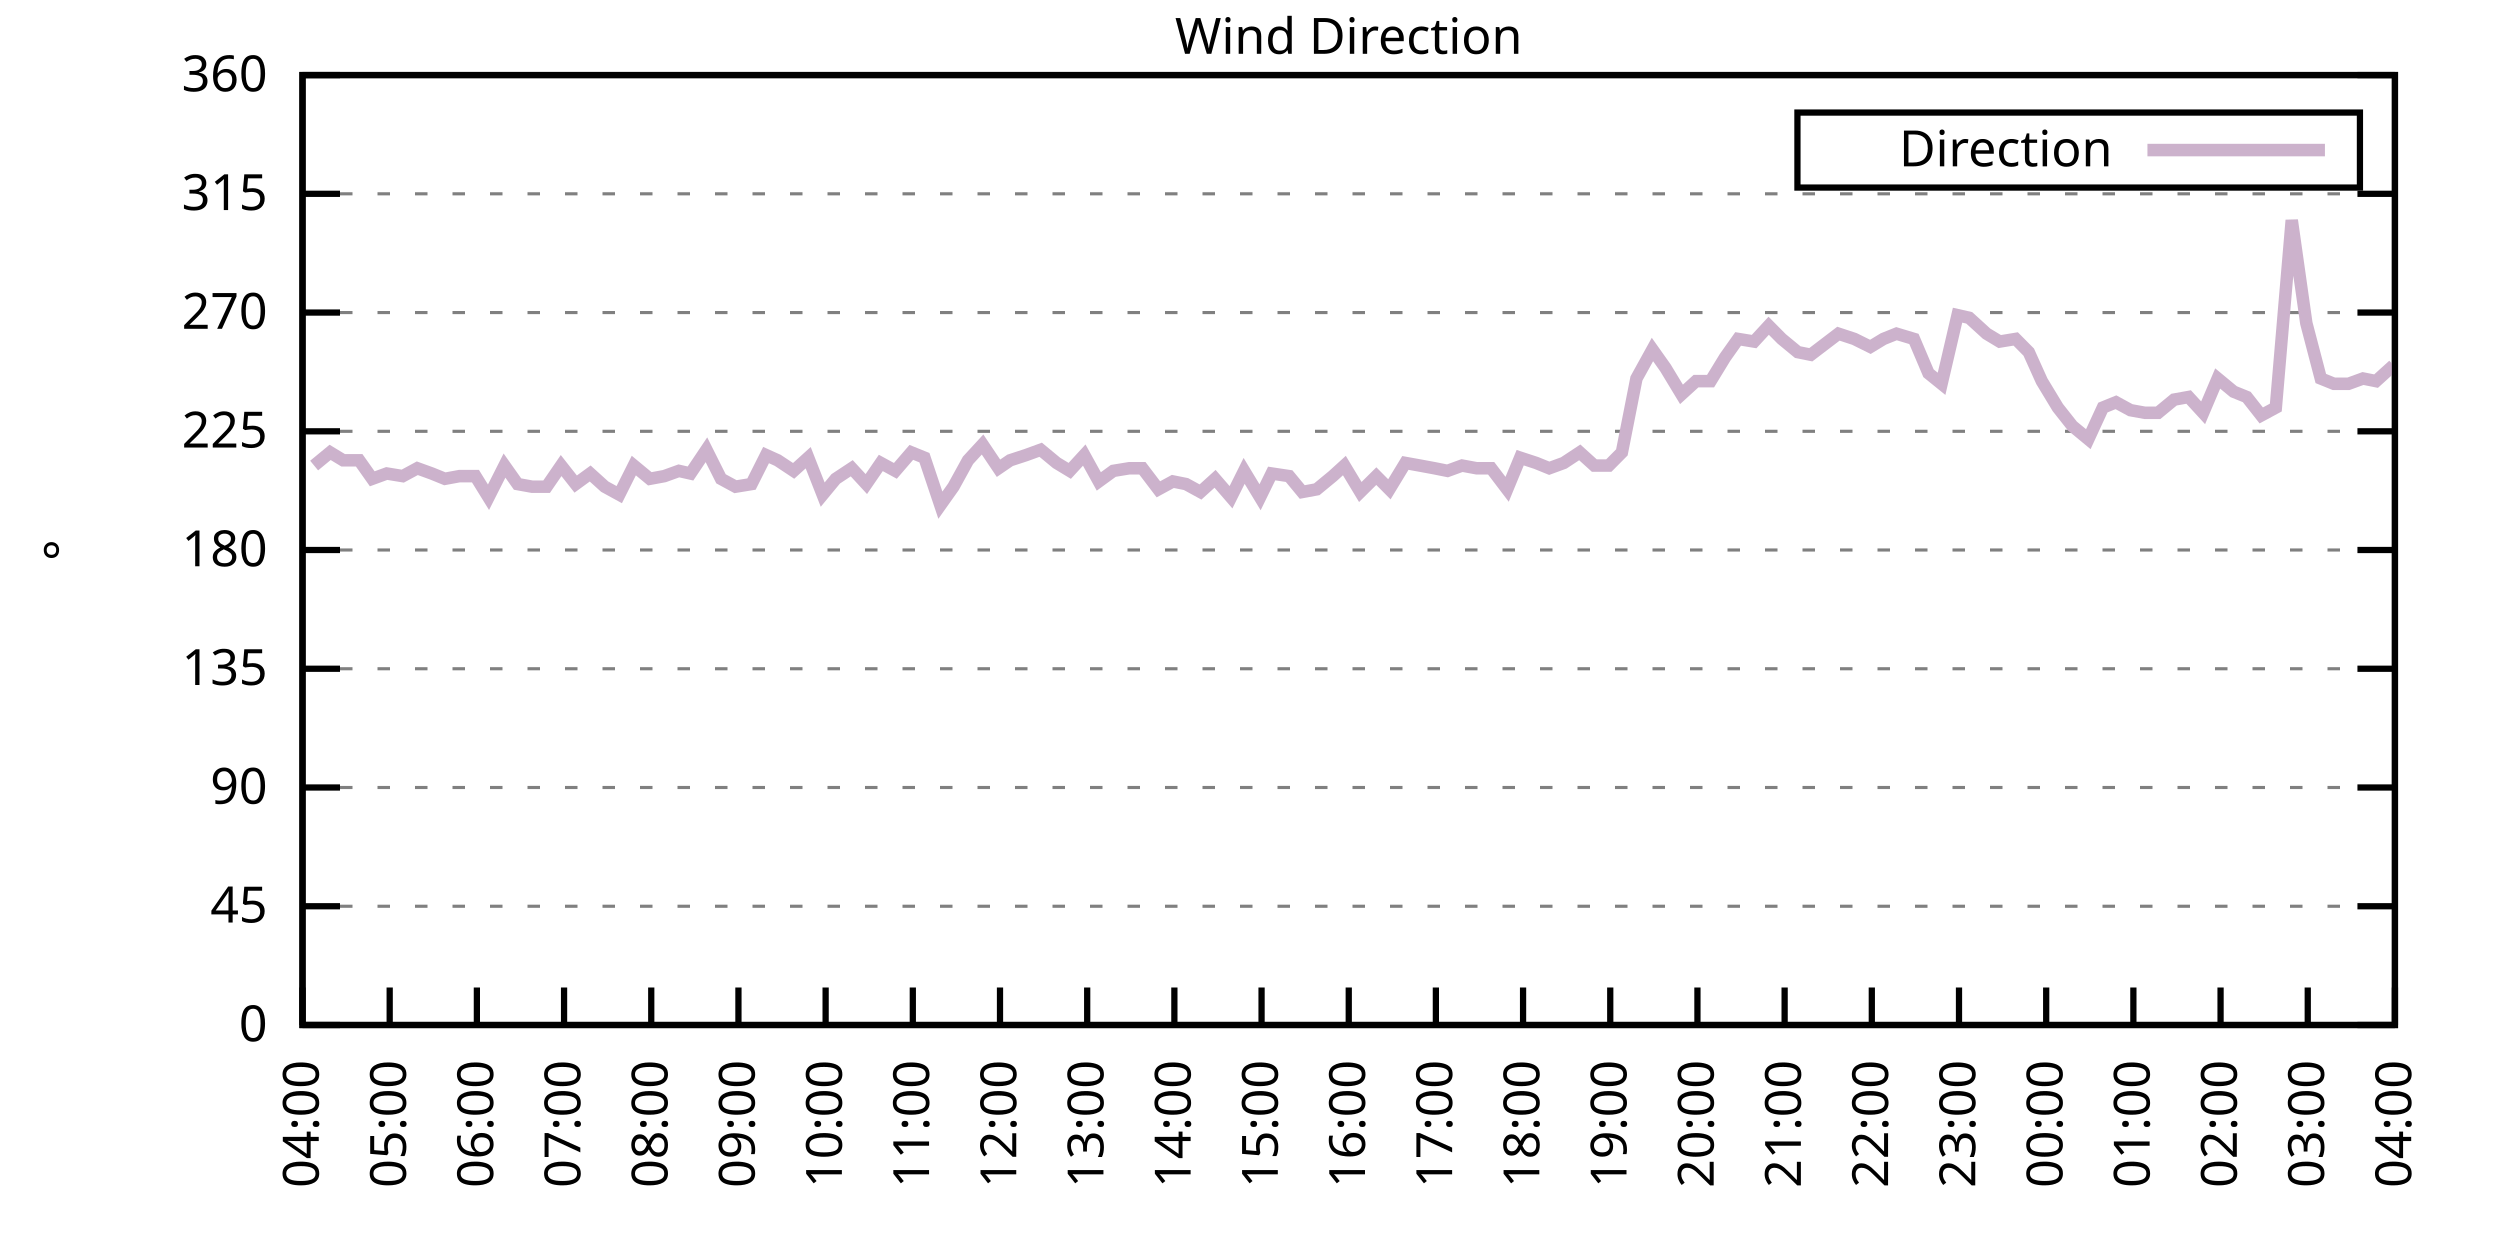
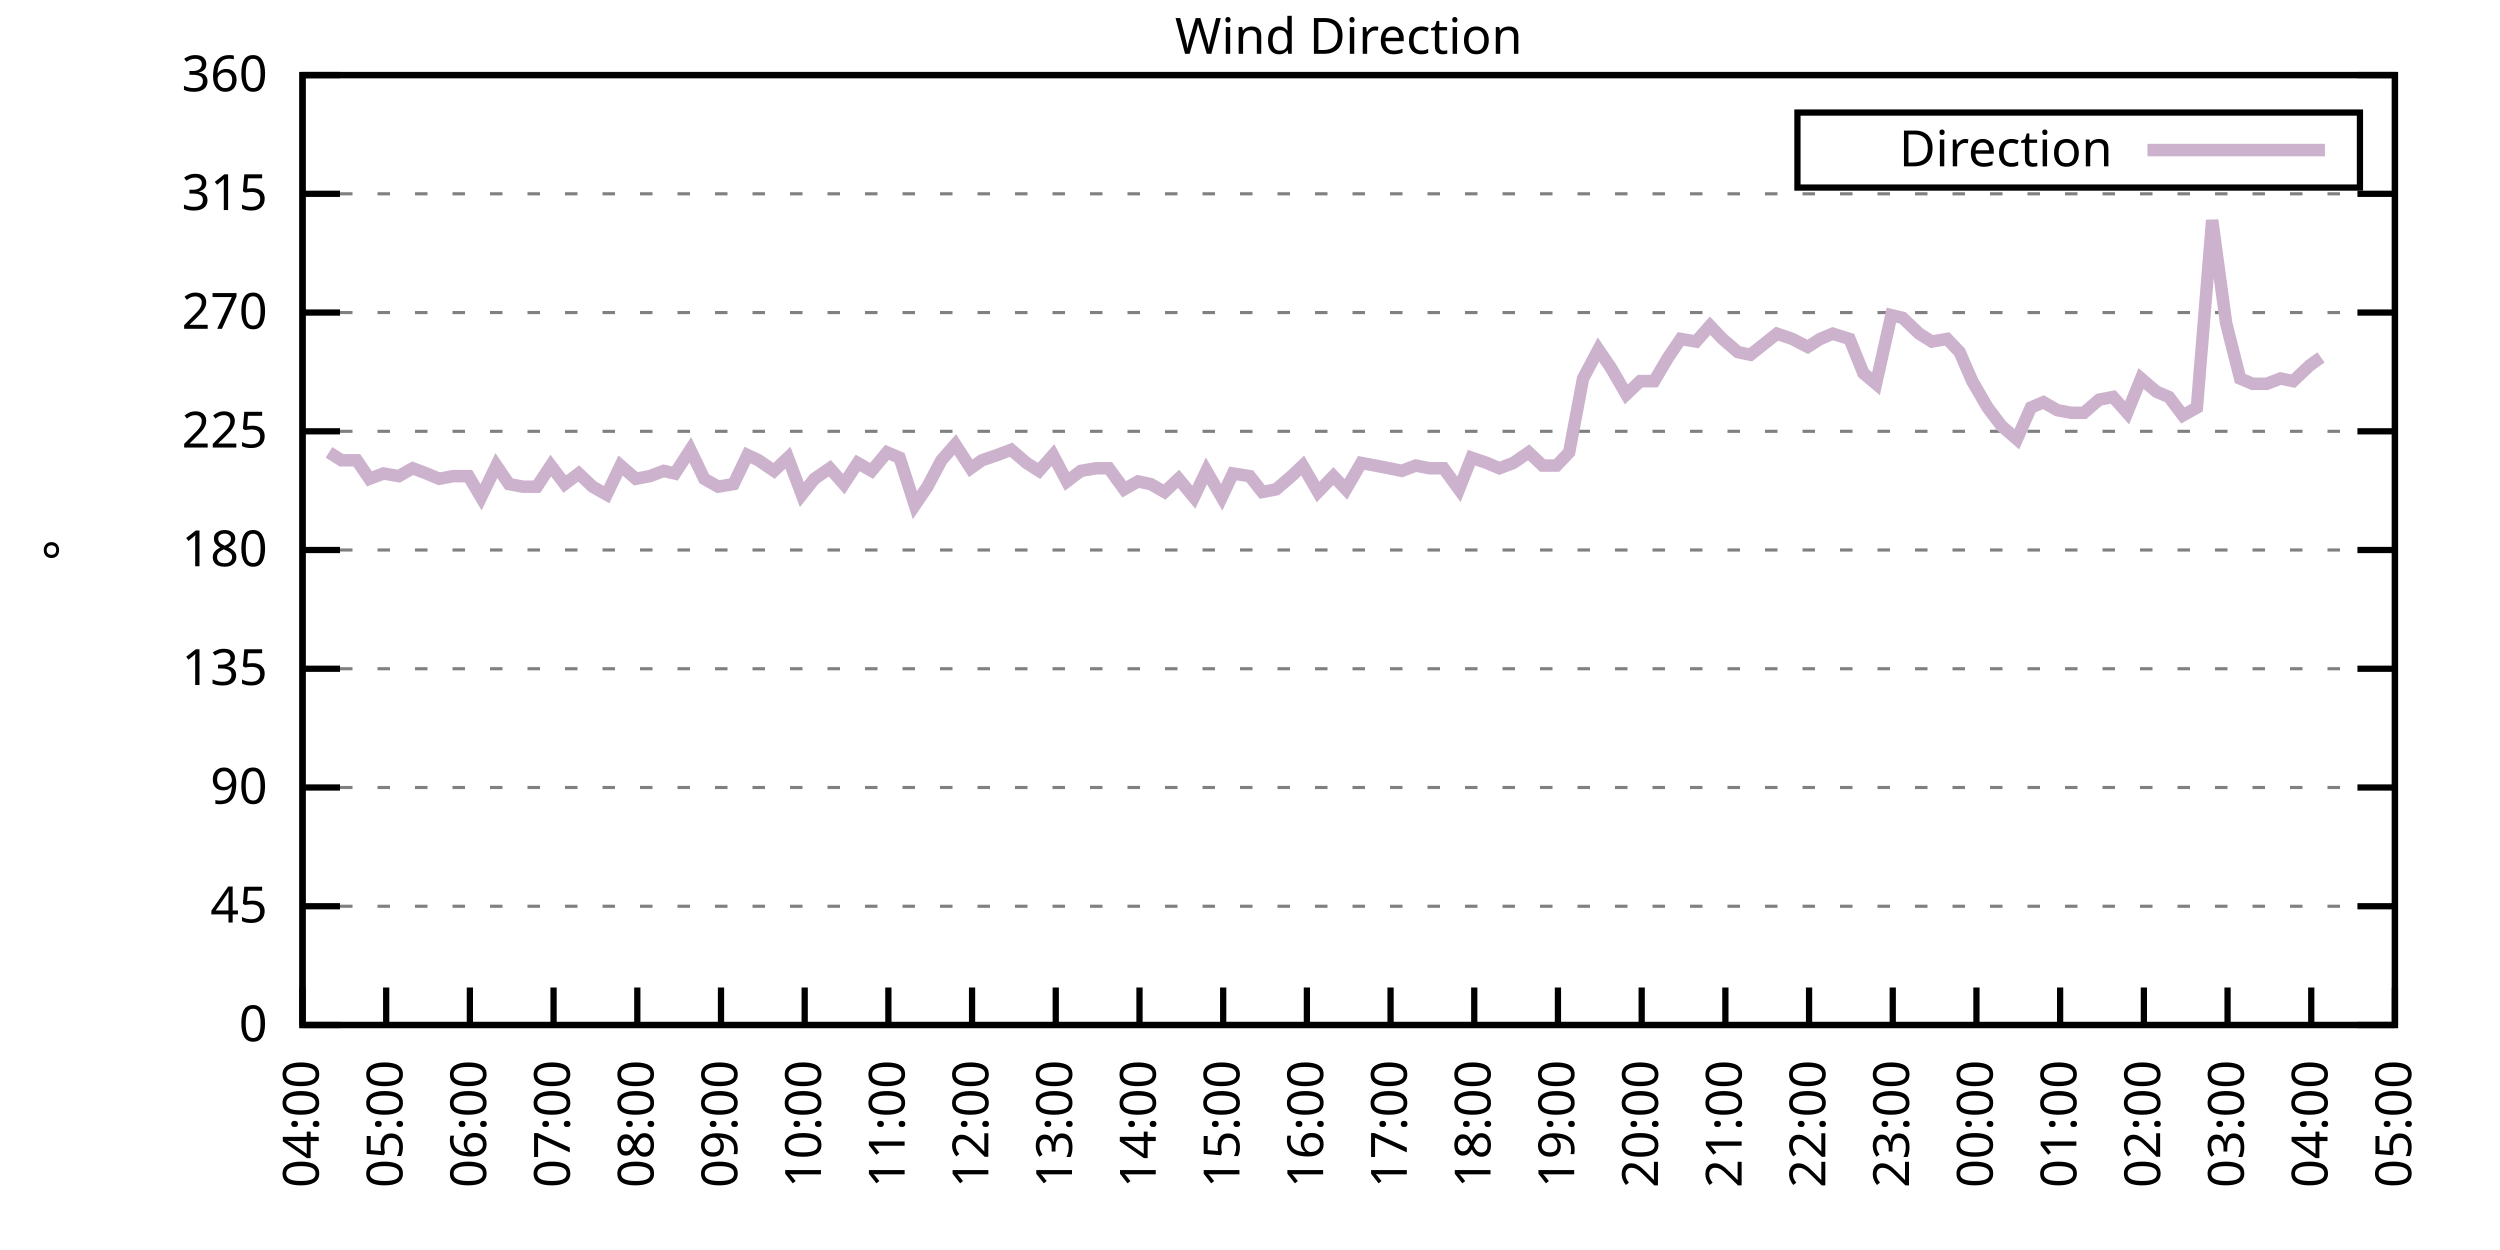
<svg xmlns="http://www.w3.org/2000/svg" xmlns:xlink="http://www.w3.org/1999/xlink" width="400" height="200" viewBox="0 0 400 200">
  <g id="gnuplot_canvas">
    <rect x="0" y="0" width="400" height="200" fill="none" />
    <defs>
      <circle id="gpDot" r="0.5" stroke-width="0.5" stroke="currentColor" />
      <path id="gpPt0" stroke-width="0.333" stroke="currentColor" d="M-1,0 h2 M0,-1 v2" />
      <path id="gpPt1" stroke-width="0.333" stroke="currentColor" d="M-1,-1 L1,1 M1,-1 L-1,1" />
      <path id="gpPt2" stroke-width="0.333" stroke="currentColor" d="M-1,0 L1,0 M0,-1 L0,1 M-1,-1 L1,1 M-1,1 L1,-1" />
      <rect id="gpPt3" stroke-width="0.333" stroke="currentColor" x="-1" y="-1" width="2" height="2" />
      <rect id="gpPt4" stroke-width="0.333" stroke="currentColor" fill="currentColor" x="-1" y="-1" width="2" height="2" />
      <circle id="gpPt5" stroke-width="0.333" stroke="currentColor" cx="0" cy="0" r="1" />
      <use xlink:href="#gpPt5" id="gpPt6" fill="currentColor" stroke="none" />
      <path id="gpPt7" stroke-width="0.333" stroke="currentColor" d="M0,-1.33 L-1.33,0.67 L1.33,0.67 z" />
      <use xlink:href="#gpPt7" id="gpPt8" fill="currentColor" stroke="none" />
      <use xlink:href="#gpPt7" id="gpPt9" stroke="currentColor" transform="rotate(180)" />
      <use xlink:href="#gpPt9" id="gpPt10" fill="currentColor" stroke="none" />
      <use xlink:href="#gpPt3" id="gpPt11" stroke="currentColor" transform="rotate(45)" />
      <use xlink:href="#gpPt11" id="gpPt12" fill="currentColor" stroke="none" />
      <path id="gpPt13" stroke-width="0.333" stroke="currentColor" d="M0,1.330 L1.265,0.411 L0.782,-1.067 L-0.782,-1.076 L-1.265,0.411 z" />
      <use xlink:href="#gpPt13" id="gpPt14" fill="currentColor" stroke="none" />
      <filter id="textbox" filterUnits="objectBoundingBox" x="0" y="0" height="1" width="1">
        <feFlood flood-color="white" flood-opacity="1" result="bgnd" />
        <feComposite in="SourceGraphic" in2="bgnd" operator="atop" />
      </filter>
      <filter id="greybox" filterUnits="objectBoundingBox" x="0" y="0" height="1" width="1">
        <feFlood flood-color="lightgrey" flood-opacity="1" result="grey" />
        <feComposite in="SourceGraphic" in2="grey" operator="atop" />
      </filter>
    </defs>
    <g fill="none" color="white" stroke="currentColor" stroke-width="1.00" stroke-linecap="butt" stroke-linejoin="miter">
</g>
    <g fill="none" color="black" stroke="currentColor" stroke-width="1.00" stroke-linecap="butt" stroke-linejoin="miter">
      <g stroke="none" shape-rendering="crispEdges">
        <polygon fill="rgb(255, 255, 255)" points="48.40,164.00 383.18,164.00 383.18,12.02 48.40,12.02 " />
      </g>
    </g>
    <g fill="none" color="black" stroke="currentColor" stroke-width="1.00" stroke-linecap="butt" stroke-linejoin="miter">
</g>
    <g fill="none" color="black" stroke="black" stroke-width="0.50" stroke-linecap="butt" stroke-linejoin="miter">
</g>
    <g fill="none" color="gray" stroke="currentColor" stroke-width="0.50" stroke-linecap="butt" stroke-linejoin="miter">
      <path stroke="gray" stroke-dasharray="2,4" class="gridline" d="M48.40,164.00 L383.19,164.00  " />
    </g>
    <g fill="none" color="gray" stroke="gray" stroke-width="1.00" stroke-linecap="butt" stroke-linejoin="miter">
</g>
    <g fill="none" color="black" stroke="currentColor" stroke-width="1.00" stroke-linecap="butt" stroke-linejoin="miter">
      <path stroke="black" d="M48.40,164.00 L54.40,164.00 M383.19,164.00 L377.19,164.00  " />
      <g transform="translate(42.80,166.60)" stroke="none" fill="black" font-family="Sans" font-size="8.00" text-anchor="end">
        <text>
          <tspan font-family="Sans"> 0</tspan>
        </text>
      </g>
    </g>
    <g fill="none" color="black" stroke="currentColor" stroke-width="1.00" stroke-linecap="butt" stroke-linejoin="miter">
</g>
    <g fill="none" color="black" stroke="black" stroke-width="0.50" stroke-linecap="butt" stroke-linejoin="miter">
</g>
    <g fill="none" color="gray" stroke="currentColor" stroke-width="0.50" stroke-linecap="butt" stroke-linejoin="miter">
      <path stroke="gray" stroke-dasharray="2,4" class="gridline" d="M48.40,145.00 L383.19,145.00  " />
    </g>
    <g fill="none" color="gray" stroke="gray" stroke-width="1.00" stroke-linecap="butt" stroke-linejoin="miter">
</g>
    <g fill="none" color="black" stroke="currentColor" stroke-width="1.00" stroke-linecap="butt" stroke-linejoin="miter">
      <path stroke="black" d="M48.40,145.00 L54.40,145.00 M383.19,145.00 L377.19,145.00  " />
      <g transform="translate(42.80,147.60)" stroke="none" fill="black" font-family="Sans" font-size="8.00" text-anchor="end">
        <text>
          <tspan font-family="Sans"> 45</tspan>
        </text>
      </g>
    </g>
    <g fill="none" color="black" stroke="currentColor" stroke-width="1.00" stroke-linecap="butt" stroke-linejoin="miter">
</g>
    <g fill="none" color="black" stroke="black" stroke-width="0.50" stroke-linecap="butt" stroke-linejoin="miter">
</g>
    <g fill="none" color="gray" stroke="currentColor" stroke-width="0.50" stroke-linecap="butt" stroke-linejoin="miter">
      <path stroke="gray" stroke-dasharray="2,4" class="gridline" d="M48.40,126.00 L383.19,126.00  " />
    </g>
    <g fill="none" color="gray" stroke="gray" stroke-width="1.00" stroke-linecap="butt" stroke-linejoin="miter">
</g>
    <g fill="none" color="black" stroke="currentColor" stroke-width="1.00" stroke-linecap="butt" stroke-linejoin="miter">
      <path stroke="black" d="M48.40,126.00 L54.40,126.00 M383.19,126.00 L377.19,126.00  " />
      <g transform="translate(42.80,128.60)" stroke="none" fill="black" font-family="Sans" font-size="8.00" text-anchor="end">
        <text>
          <tspan font-family="Sans"> 90</tspan>
        </text>
      </g>
    </g>
    <g fill="none" color="black" stroke="currentColor" stroke-width="1.00" stroke-linecap="butt" stroke-linejoin="miter">
</g>
    <g fill="none" color="black" stroke="black" stroke-width="0.50" stroke-linecap="butt" stroke-linejoin="miter">
</g>
    <g fill="none" color="gray" stroke="currentColor" stroke-width="0.50" stroke-linecap="butt" stroke-linejoin="miter">
      <path stroke="gray" stroke-dasharray="2,4" class="gridline" d="M48.40,107.00 L383.19,107.00  " />
    </g>
    <g fill="none" color="gray" stroke="gray" stroke-width="1.00" stroke-linecap="butt" stroke-linejoin="miter">
</g>
    <g fill="none" color="black" stroke="currentColor" stroke-width="1.00" stroke-linecap="butt" stroke-linejoin="miter">
      <path stroke="black" d="M48.40,107.00 L54.40,107.00 M383.19,107.00 L377.19,107.00  " />
      <g transform="translate(42.80,109.60)" stroke="none" fill="black" font-family="Sans" font-size="8.00" text-anchor="end">
        <text>
          <tspan font-family="Sans"> 135</tspan>
        </text>
      </g>
    </g>
    <g fill="none" color="black" stroke="currentColor" stroke-width="1.00" stroke-linecap="butt" stroke-linejoin="miter">
</g>
    <g fill="none" color="black" stroke="black" stroke-width="0.50" stroke-linecap="butt" stroke-linejoin="miter">
</g>
    <g fill="none" color="gray" stroke="currentColor" stroke-width="0.50" stroke-linecap="butt" stroke-linejoin="miter">
      <path stroke="gray" stroke-dasharray="2,4" class="gridline" d="M48.40,88.00 L383.19,88.00  " />
    </g>
    <g fill="none" color="gray" stroke="gray" stroke-width="1.00" stroke-linecap="butt" stroke-linejoin="miter">
</g>
    <g fill="none" color="black" stroke="currentColor" stroke-width="1.00" stroke-linecap="butt" stroke-linejoin="miter">
      <path stroke="black" d="M48.40,88.00 L54.40,88.00 M383.19,88.00 L377.19,88.00  " />
      <g transform="translate(42.80,90.60)" stroke="none" fill="black" font-family="Sans" font-size="8.00" text-anchor="end">
        <text>
          <tspan font-family="Sans"> 180</tspan>
        </text>
      </g>
    </g>
    <g fill="none" color="black" stroke="currentColor" stroke-width="1.00" stroke-linecap="butt" stroke-linejoin="miter">
</g>
    <g fill="none" color="black" stroke="black" stroke-width="0.50" stroke-linecap="butt" stroke-linejoin="miter">
</g>
    <g fill="none" color="gray" stroke="currentColor" stroke-width="0.50" stroke-linecap="butt" stroke-linejoin="miter">
      <path stroke="gray" stroke-dasharray="2,4" class="gridline" d="M48.40,69.01 L383.19,69.01  " />
    </g>
    <g fill="none" color="gray" stroke="gray" stroke-width="1.00" stroke-linecap="butt" stroke-linejoin="miter">
</g>
    <g fill="none" color="black" stroke="currentColor" stroke-width="1.00" stroke-linecap="butt" stroke-linejoin="miter">
      <path stroke="black" d="M48.40,69.01 L54.40,69.01 M383.19,69.01 L377.19,69.01  " />
      <g transform="translate(42.80,71.61)" stroke="none" fill="black" font-family="Sans" font-size="8.00" text-anchor="end">
        <text>
          <tspan font-family="Sans"> 225</tspan>
        </text>
      </g>
    </g>
    <g fill="none" color="black" stroke="currentColor" stroke-width="1.00" stroke-linecap="butt" stroke-linejoin="miter">
</g>
    <g fill="none" color="black" stroke="black" stroke-width="0.50" stroke-linecap="butt" stroke-linejoin="miter">
</g>
    <g fill="none" color="gray" stroke="currentColor" stroke-width="0.50" stroke-linecap="butt" stroke-linejoin="miter">
      <path stroke="gray" stroke-dasharray="2,4" class="gridline" d="M48.40,50.01 L383.19,50.01  " />
    </g>
    <g fill="none" color="gray" stroke="gray" stroke-width="1.00" stroke-linecap="butt" stroke-linejoin="miter">
</g>
    <g fill="none" color="black" stroke="currentColor" stroke-width="1.00" stroke-linecap="butt" stroke-linejoin="miter">
      <path stroke="black" d="M48.40,50.01 L54.40,50.01 M383.19,50.01 L377.19,50.01  " />
      <g transform="translate(42.80,52.61)" stroke="none" fill="black" font-family="Sans" font-size="8.00" text-anchor="end">
        <text>
          <tspan font-family="Sans"> 270</tspan>
        </text>
      </g>
    </g>
    <g fill="none" color="black" stroke="currentColor" stroke-width="1.00" stroke-linecap="butt" stroke-linejoin="miter">
</g>
    <g fill="none" color="black" stroke="black" stroke-width="0.50" stroke-linecap="butt" stroke-linejoin="miter">
</g>
    <g fill="none" color="gray" stroke="currentColor" stroke-width="0.50" stroke-linecap="butt" stroke-linejoin="miter">
      <path stroke="gray" stroke-dasharray="2,4" class="gridline" d="M48.40,31.01 L383.19,31.01  " />
    </g>
    <g fill="none" color="gray" stroke="gray" stroke-width="1.00" stroke-linecap="butt" stroke-linejoin="miter">
</g>
    <g fill="none" color="black" stroke="currentColor" stroke-width="1.00" stroke-linecap="butt" stroke-linejoin="miter">
      <path stroke="black" d="M48.40,31.01 L54.40,31.01 M383.19,31.01 L377.19,31.01  " />
      <g transform="translate(42.80,33.61)" stroke="none" fill="black" font-family="Sans" font-size="8.00" text-anchor="end">
        <text>
          <tspan font-family="Sans"> 315</tspan>
        </text>
      </g>
    </g>
    <g fill="none" color="black" stroke="currentColor" stroke-width="1.00" stroke-linecap="butt" stroke-linejoin="miter">
</g>
    <g fill="none" color="black" stroke="black" stroke-width="0.50" stroke-linecap="butt" stroke-linejoin="miter">
</g>
    <g fill="none" color="gray" stroke="currentColor" stroke-width="0.50" stroke-linecap="butt" stroke-linejoin="miter">
      <path stroke="gray" stroke-dasharray="2,4" class="gridline" d="M48.40,12.01 L383.19,12.01  " />
    </g>
    <g fill="none" color="gray" stroke="gray" stroke-width="1.00" stroke-linecap="butt" stroke-linejoin="miter">
</g>
    <g fill="none" color="black" stroke="currentColor" stroke-width="1.00" stroke-linecap="butt" stroke-linejoin="miter">
      <path stroke="black" d="M48.40,12.01 L54.40,12.01 M383.19,12.01 L377.19,12.01  " />
      <g transform="translate(42.80,14.61)" stroke="none" fill="black" font-family="Sans" font-size="8.00" text-anchor="end">
        <text>
          <tspan font-family="Sans"> 360</tspan>
        </text>
      </g>
    </g>
    <g fill="none" color="black" stroke="currentColor" stroke-width="1.00" stroke-linecap="butt" stroke-linejoin="miter">
      <path stroke="black" d="M48.40,164.00 L48.40,158.00  " />
      <g transform="translate(51.00,169.60) rotate(270.00)" stroke="none" fill="black" font-family="Sans" font-size="8.00" text-anchor="end">
        <text>
          <tspan font-family="Sans">04:00</tspan>
        </text>
      </g>
    </g>
    <g fill="none" color="black" stroke="currentColor" stroke-width="1.00" stroke-linecap="butt" stroke-linejoin="miter">
-       <path stroke="black" d="M62.35,164.00 L62.35,158.00  " />
-       <g transform="translate(64.95,169.60) rotate(270.00)" stroke="none" fill="black" font-family="Sans" font-size="8.00" text-anchor="end">
+       <path stroke="black" d="M61.79,164.00 L61.79,158.00  " />
+       <g transform="translate(64.39,169.60) rotate(270.00)" stroke="none" fill="black" font-family="Sans" font-size="8.00" text-anchor="end">
        <text>
          <tspan font-family="Sans">05:00</tspan>
        </text>
      </g>
    </g>
    <g fill="none" color="black" stroke="currentColor" stroke-width="1.00" stroke-linecap="butt" stroke-linejoin="miter">
-       <path stroke="black" d="M76.30,164.00 L76.30,158.00  " />
-       <g transform="translate(78.90,169.60) rotate(270.00)" stroke="none" fill="black" font-family="Sans" font-size="8.00" text-anchor="end">
+       <path stroke="black" d="M75.18,164.00 L75.18,158.00  " />
+       <g transform="translate(77.78,169.60) rotate(270.00)" stroke="none" fill="black" font-family="Sans" font-size="8.00" text-anchor="end">
        <text>
          <tspan font-family="Sans">06:00</tspan>
        </text>
      </g>
    </g>
    <g fill="none" color="black" stroke="currentColor" stroke-width="1.00" stroke-linecap="butt" stroke-linejoin="miter">
-       <path stroke="black" d="M90.25,164.00 L90.25,158.00  " />
-       <g transform="translate(92.85,169.60) rotate(270.00)" stroke="none" fill="black" font-family="Sans" font-size="8.00" text-anchor="end">
+       <path stroke="black" d="M88.57,164.00 L88.57,158.00  " />
+       <g transform="translate(91.17,169.60) rotate(270.00)" stroke="none" fill="black" font-family="Sans" font-size="8.00" text-anchor="end">
        <text>
          <tspan font-family="Sans">07:00</tspan>
        </text>
      </g>
    </g>
    <g fill="none" color="black" stroke="currentColor" stroke-width="1.00" stroke-linecap="butt" stroke-linejoin="miter">
-       <path stroke="black" d="M104.20,164.00 L104.20,158.00  " />
-       <g transform="translate(106.80,169.60) rotate(270.00)" stroke="none" fill="black" font-family="Sans" font-size="8.00" text-anchor="end">
+       <path stroke="black" d="M101.97,164.00 L101.97,158.00  " />
+       <g transform="translate(104.57,169.60) rotate(270.00)" stroke="none" fill="black" font-family="Sans" font-size="8.00" text-anchor="end">
        <text>
          <tspan font-family="Sans">08:00</tspan>
        </text>
      </g>
    </g>
    <g fill="none" color="black" stroke="currentColor" stroke-width="1.00" stroke-linecap="butt" stroke-linejoin="miter">
-       <path stroke="black" d="M118.15,164.00 L118.15,158.00  " />
-       <g transform="translate(120.75,169.60) rotate(270.00)" stroke="none" fill="black" font-family="Sans" font-size="8.00" text-anchor="end">
+       <path stroke="black" d="M115.36,164.00 L115.36,158.00  " />
+       <g transform="translate(117.96,169.60) rotate(270.00)" stroke="none" fill="black" font-family="Sans" font-size="8.00" text-anchor="end">
        <text>
          <tspan font-family="Sans">09:00</tspan>
        </text>
      </g>
    </g>
    <g fill="none" color="black" stroke="currentColor" stroke-width="1.00" stroke-linecap="butt" stroke-linejoin="miter">
-       <path stroke="black" d="M132.10,164.00 L132.10,158.00  " />
-       <g transform="translate(134.70,169.60) rotate(270.00)" stroke="none" fill="black" font-family="Sans" font-size="8.00" text-anchor="end">
+       <path stroke="black" d="M128.75,164.00 L128.75,158.00  " />
+       <g transform="translate(131.35,169.60) rotate(270.00)" stroke="none" fill="black" font-family="Sans" font-size="8.00" text-anchor="end">
        <text>
          <tspan font-family="Sans">10:00</tspan>
        </text>
      </g>
    </g>
    <g fill="none" color="black" stroke="currentColor" stroke-width="1.00" stroke-linecap="butt" stroke-linejoin="miter">
-       <path stroke="black" d="M146.05,164.00 L146.05,158.00  " />
-       <g transform="translate(148.65,169.60) rotate(270.00)" stroke="none" fill="black" font-family="Sans" font-size="8.00" text-anchor="end">
+       <path stroke="black" d="M142.14,164.00 L142.14,158.00  " />
+       <g transform="translate(144.74,169.60) rotate(270.00)" stroke="none" fill="black" font-family="Sans" font-size="8.00" text-anchor="end">
        <text>
          <tspan font-family="Sans">11:00</tspan>
        </text>
      </g>
    </g>
    <g fill="none" color="black" stroke="currentColor" stroke-width="1.00" stroke-linecap="butt" stroke-linejoin="miter">
-       <path stroke="black" d="M160.00,164.00 L160.00,158.00  " />
-       <g transform="translate(162.60,169.60) rotate(270.00)" stroke="none" fill="black" font-family="Sans" font-size="8.00" text-anchor="end">
+       <path stroke="black" d="M155.53,164.00 L155.53,158.00  " />
+       <g transform="translate(158.13,169.60) rotate(270.00)" stroke="none" fill="black" font-family="Sans" font-size="8.00" text-anchor="end">
        <text>
          <tspan font-family="Sans">12:00</tspan>
        </text>
      </g>
    </g>
    <g fill="none" color="black" stroke="currentColor" stroke-width="1.00" stroke-linecap="butt" stroke-linejoin="miter">
-       <path stroke="black" d="M173.95,164.00 L173.95,158.00  " />
-       <g transform="translate(176.55,169.60) rotate(270.00)" stroke="none" fill="black" font-family="Sans" font-size="8.00" text-anchor="end">
+       <path stroke="black" d="M168.92,164.00 L168.92,158.00  " />
+       <g transform="translate(171.52,169.60) rotate(270.00)" stroke="none" fill="black" font-family="Sans" font-size="8.00" text-anchor="end">
        <text>
          <tspan font-family="Sans">13:00</tspan>
        </text>
      </g>
    </g>
    <g fill="none" color="black" stroke="currentColor" stroke-width="1.00" stroke-linecap="butt" stroke-linejoin="miter">
-       <path stroke="black" d="M187.90,164.00 L187.90,158.00  " />
-       <g transform="translate(190.50,169.60) rotate(270.00)" stroke="none" fill="black" font-family="Sans" font-size="8.00" text-anchor="end">
+       <path stroke="black" d="M182.32,164.00 L182.32,158.00  " />
+       <g transform="translate(184.92,169.60) rotate(270.00)" stroke="none" fill="black" font-family="Sans" font-size="8.00" text-anchor="end">
        <text>
          <tspan font-family="Sans">14:00</tspan>
        </text>
      </g>
    </g>
    <g fill="none" color="black" stroke="currentColor" stroke-width="1.00" stroke-linecap="butt" stroke-linejoin="miter">
-       <path stroke="black" d="M201.85,164.00 L201.85,158.00  " />
-       <g transform="translate(204.45,169.60) rotate(270.00)" stroke="none" fill="black" font-family="Sans" font-size="8.00" text-anchor="end">
+       <path stroke="black" d="M195.71,164.00 L195.71,158.00  " />
+       <g transform="translate(198.31,169.60) rotate(270.00)" stroke="none" fill="black" font-family="Sans" font-size="8.00" text-anchor="end">
        <text>
          <tspan font-family="Sans">15:00</tspan>
        </text>
      </g>
    </g>
    <g fill="none" color="black" stroke="currentColor" stroke-width="1.00" stroke-linecap="butt" stroke-linejoin="miter">
-       <path stroke="black" d="M215.80,164.00 L215.80,158.00  " />
-       <g transform="translate(218.40,169.60) rotate(270.00)" stroke="none" fill="black" font-family="Sans" font-size="8.00" text-anchor="end">
+       <path stroke="black" d="M209.10,164.00 L209.10,158.00  " />
+       <g transform="translate(211.70,169.60) rotate(270.00)" stroke="none" fill="black" font-family="Sans" font-size="8.00" text-anchor="end">
        <text>
          <tspan font-family="Sans">16:00</tspan>
        </text>
      </g>
    </g>
    <g fill="none" color="black" stroke="currentColor" stroke-width="1.00" stroke-linecap="butt" stroke-linejoin="miter">
-       <path stroke="black" d="M229.74,164.00 L229.74,158.00  " />
-       <g transform="translate(232.34,169.60) rotate(270.00)" stroke="none" fill="black" font-family="Sans" font-size="8.00" text-anchor="end">
+       <path stroke="black" d="M222.49,164.00 L222.49,158.00  " />
+       <g transform="translate(225.09,169.60) rotate(270.00)" stroke="none" fill="black" font-family="Sans" font-size="8.00" text-anchor="end">
        <text>
          <tspan font-family="Sans">17:00</tspan>
        </text>
      </g>
    </g>
    <g fill="none" color="black" stroke="currentColor" stroke-width="1.00" stroke-linecap="butt" stroke-linejoin="miter">
-       <path stroke="black" d="M243.69,164.00 L243.69,158.00  " />
-       <g transform="translate(246.29,169.60) rotate(270.00)" stroke="none" fill="black" font-family="Sans" font-size="8.00" text-anchor="end">
+       <path stroke="black" d="M235.88,164.00 L235.88,158.00  " />
+       <g transform="translate(238.48,169.60) rotate(270.00)" stroke="none" fill="black" font-family="Sans" font-size="8.00" text-anchor="end">
        <text>
          <tspan font-family="Sans">18:00</tspan>
        </text>
      </g>
    </g>
    <g fill="none" color="black" stroke="currentColor" stroke-width="1.00" stroke-linecap="butt" stroke-linejoin="miter">
-       <path stroke="black" d="M257.64,164.00 L257.64,158.00  " />
-       <g transform="translate(260.24,169.60) rotate(270.00)" stroke="none" fill="black" font-family="Sans" font-size="8.00" text-anchor="end">
+       <path stroke="black" d="M249.27,164.00 L249.27,158.00  " />
+       <g transform="translate(251.87,169.60) rotate(270.00)" stroke="none" fill="black" font-family="Sans" font-size="8.00" text-anchor="end">
        <text>
          <tspan font-family="Sans">19:00</tspan>
        </text>
      </g>
    </g>
    <g fill="none" color="black" stroke="currentColor" stroke-width="1.00" stroke-linecap="butt" stroke-linejoin="miter">
-       <path stroke="black" d="M271.59,164.00 L271.59,158.00  " />
-       <g transform="translate(274.19,169.60) rotate(270.00)" stroke="none" fill="black" font-family="Sans" font-size="8.00" text-anchor="end">
+       <path stroke="black" d="M262.67,164.00 L262.67,158.00  " />
+       <g transform="translate(265.27,169.60) rotate(270.00)" stroke="none" fill="black" font-family="Sans" font-size="8.00" text-anchor="end">
        <text>
          <tspan font-family="Sans">20:00</tspan>
        </text>
      </g>
    </g>
    <g fill="none" color="black" stroke="currentColor" stroke-width="1.00" stroke-linecap="butt" stroke-linejoin="miter">
-       <path stroke="black" d="M285.54,164.00 L285.54,158.00  " />
-       <g transform="translate(288.14,169.60) rotate(270.00)" stroke="none" fill="black" font-family="Sans" font-size="8.00" text-anchor="end">
+       <path stroke="black" d="M276.06,164.00 L276.06,158.00  " />
+       <g transform="translate(278.66,169.60) rotate(270.00)" stroke="none" fill="black" font-family="Sans" font-size="8.00" text-anchor="end">
        <text>
          <tspan font-family="Sans">21:00</tspan>
        </text>
      </g>
    </g>
    <g fill="none" color="black" stroke="currentColor" stroke-width="1.00" stroke-linecap="butt" stroke-linejoin="miter">
-       <path stroke="black" d="M299.49,164.00 L299.49,158.00  " />
-       <g transform="translate(302.09,169.60) rotate(270.00)" stroke="none" fill="black" font-family="Sans" font-size="8.00" text-anchor="end">
+       <path stroke="black" d="M289.45,164.00 L289.45,158.00  " />
+       <g transform="translate(292.05,169.60) rotate(270.00)" stroke="none" fill="black" font-family="Sans" font-size="8.00" text-anchor="end">
        <text>
          <tspan font-family="Sans">22:00</tspan>
        </text>
      </g>
    </g>
    <g fill="none" color="black" stroke="currentColor" stroke-width="1.00" stroke-linecap="butt" stroke-linejoin="miter">
-       <path stroke="black" d="M313.44,164.00 L313.44,158.00  " />
-       <g transform="translate(316.04,169.60) rotate(270.00)" stroke="none" fill="black" font-family="Sans" font-size="8.00" text-anchor="end">
+       <path stroke="black" d="M302.84,164.00 L302.84,158.00  " />
+       <g transform="translate(305.44,169.60) rotate(270.00)" stroke="none" fill="black" font-family="Sans" font-size="8.00" text-anchor="end">
        <text>
          <tspan font-family="Sans">23:00</tspan>
        </text>
      </g>
    </g>
    <g fill="none" color="black" stroke="currentColor" stroke-width="1.00" stroke-linecap="butt" stroke-linejoin="miter">
-       <path stroke="black" d="M327.39,164.00 L327.39,158.00  " />
-       <g transform="translate(329.99,169.60) rotate(270.00)" stroke="none" fill="black" font-family="Sans" font-size="8.00" text-anchor="end">
+       <path stroke="black" d="M316.23,164.00 L316.23,158.00  " />
+       <g transform="translate(318.83,169.60) rotate(270.00)" stroke="none" fill="black" font-family="Sans" font-size="8.00" text-anchor="end">
        <text>
          <tspan font-family="Sans">00:00</tspan>
        </text>
      </g>
    </g>
    <g fill="none" color="black" stroke="currentColor" stroke-width="1.00" stroke-linecap="butt" stroke-linejoin="miter">
-       <path stroke="black" d="M341.34,164.00 L341.34,158.00  " />
-       <g transform="translate(343.94,169.60) rotate(270.00)" stroke="none" fill="black" font-family="Sans" font-size="8.00" text-anchor="end">
+       <path stroke="black" d="M329.62,164.00 L329.62,158.00  " />
+       <g transform="translate(332.22,169.60) rotate(270.00)" stroke="none" fill="black" font-family="Sans" font-size="8.00" text-anchor="end">
        <text>
          <tspan font-family="Sans">01:00</tspan>
        </text>
      </g>
    </g>
    <g fill="none" color="black" stroke="currentColor" stroke-width="1.00" stroke-linecap="butt" stroke-linejoin="miter">
-       <path stroke="black" d="M355.29,164.00 L355.29,158.00  " />
-       <g transform="translate(357.89,169.60) rotate(270.00)" stroke="none" fill="black" font-family="Sans" font-size="8.00" text-anchor="end">
+       <path stroke="black" d="M343.02,164.00 L343.02,158.00  " />
+       <g transform="translate(345.62,169.60) rotate(270.00)" stroke="none" fill="black" font-family="Sans" font-size="8.00" text-anchor="end">
        <text>
          <tspan font-family="Sans">02:00</tspan>
        </text>
      </g>
    </g>
    <g fill="none" color="black" stroke="currentColor" stroke-width="1.00" stroke-linecap="butt" stroke-linejoin="miter">
-       <path stroke="black" d="M369.24,164.00 L369.24,158.00  " />
-       <g transform="translate(371.84,169.60) rotate(270.00)" stroke="none" fill="black" font-family="Sans" font-size="8.00" text-anchor="end">
+       <path stroke="black" d="M356.41,164.00 L356.41,158.00  " />
+       <g transform="translate(359.01,169.60) rotate(270.00)" stroke="none" fill="black" font-family="Sans" font-size="8.00" text-anchor="end">
        <text>
          <tspan font-family="Sans">03:00</tspan>
+         </text>
+       </g>
+     </g>
+     <g fill="none" color="black" stroke="currentColor" stroke-width="1.00" stroke-linecap="butt" stroke-linejoin="miter">
+       <path stroke="black" d="M369.80,164.00 L369.80,158.00  " />
+       <g transform="translate(372.40,169.60) rotate(270.00)" stroke="none" fill="black" font-family="Sans" font-size="8.00" text-anchor="end">
+         <text>
+           <tspan font-family="Sans">04:00</tspan>
        </text>
      </g>
    </g>
    <g fill="none" color="black" stroke="currentColor" stroke-width="1.00" stroke-linecap="butt" stroke-linejoin="miter">
      <path stroke="black" d="M383.19,164.00 L383.19,158.00  " />
      <g transform="translate(385.79,169.60) rotate(270.00)" stroke="none" fill="black" font-family="Sans" font-size="8.00" text-anchor="end">
        <text>
-           <tspan font-family="Sans">04:00</tspan>
+           <tspan font-family="Sans">05:00</tspan>
        </text>
      </g>
    </g>
    <g fill="none" color="black" stroke="currentColor" stroke-width="1.00" stroke-linecap="butt" stroke-linejoin="miter">
</g>
    <g fill="none" color="black" stroke="currentColor" stroke-width="1.00" stroke-linecap="butt" stroke-linejoin="miter">
      <path stroke="black" d="M48.40,12.01 L48.40,164.00 L383.19,164.00 L383.19,12.01 L48.40,12.01 Z  " />
    </g>
    <g fill="none" color="black" stroke="currentColor" stroke-width="1.00" stroke-linecap="butt" stroke-linejoin="miter">
</g>
    <g fill="none" color="black" stroke="currentColor" stroke-width="1.00" stroke-linecap="butt" stroke-linejoin="miter">
      <path stroke="black" d="M287.59,30.01 L287.59,18.01 L377.59,18.01 L377.59,30.01 L287.59,30.01 Z  " />
    </g>
    <g id="Wind_direction_plot_1">
      <g fill="none" color="white" stroke="black" stroke-width="2.00" stroke-linecap="butt" stroke-linejoin="miter">
</g>
      <g fill="none" color="black" stroke="currentColor" stroke-width="2.00" stroke-linecap="butt" stroke-linejoin="miter">
        <g transform="translate(337.99,26.61)" stroke="none" fill="black" font-family="Sans" font-size="8.00" text-anchor="end">
          <text>
            <tspan font-family="Sans">Direction</tspan>
          </text>
        </g>
      </g>
      <g fill="none" color="black" stroke="currentColor" stroke-width="2.00" stroke-linecap="butt" stroke-linejoin="miter">
-         <path stroke="rgb(204, 178, 204)" d="M343.59,24.01 L371.99,24.01 M50.26,74.49 L52.82,72.38 L54.91,73.65 L57.47,73.65 L59.56,76.61 L61.88,75.76   L64.44,76.18 L66.77,74.92 L69.09,75.76 L71.18,76.61 L73.51,76.18 L76.07,76.18 L78.16,79.56 L80.72,74.49   L82.81,77.45 L85.13,77.87 L87.46,77.87 L89.78,74.49 L92.11,77.45 L94.43,75.76 L96.76,77.87 L99.08,79.14   L101.41,74.49 L103.97,76.61 L106.29,76.18 L108.62,75.34 L110.48,75.76 L113.03,71.96 L115.36,76.61 L117.68,77.87   L120.24,77.45 L122.57,72.81 L124.43,73.65 L126.98,75.34 L129.31,73.23 L131.63,79.14 L133.72,76.61 L136.28,74.92   L138.61,77.45 L140.93,74.07 L143.26,75.34 L145.81,72.38 L147.91,73.23 L150.46,80.83 L152.56,77.87 L154.88,73.65   L157.21,71.12 L159.76,74.92 L161.62,73.65 L164.18,72.81 L166.51,71.96 L169.06,74.07 L171.16,75.34 L173.48,72.81   L175.81,77.03 L178.13,75.34 L180.69,74.92 L182.78,74.92 L185.34,78.29 L187.66,77.03 L189.76,77.45 L192.08,78.72   L194.41,76.61 L196.96,79.56 L199.06,75.34 L201.61,79.56 L203.47,75.76 L206.26,76.18 L208.36,78.72 L210.68,78.29   L213.24,76.18 L215.10,74.49 L217.65,78.72 L220.21,76.18 L222.30,78.29 L224.86,74.07 L227.19,74.49 L229.51,74.92   L231.60,75.34 L233.93,74.49 L236.25,74.92 L238.58,74.92 L241.14,78.29 L243.23,73.23 L245.79,74.07 L247.88,74.92   L250.20,74.07 L252.76,72.38 L255.09,74.49 L257.41,74.49 L259.50,72.38 L261.83,60.56 L264.39,55.92 L266.48,58.87   L269.04,63.10 L271.36,60.98 L273.69,60.98 L276.01,57.18 L278.10,54.23 L280.66,54.65 L282.99,52.12 L285.08,54.23   L287.64,56.34 L289.73,56.76 L294.15,53.39 L296.70,54.23 L299.26,55.50 L301.35,54.23 L303.44,53.39 L306.23,54.23   L308.56,59.72 L310.65,61.41 L313.21,50.43 L315.07,50.85 L317.86,53.39 L319.95,54.65 L322.51,54.23 L324.60,56.34   L326.69,60.98 L329.25,65.21 L331.58,68.16 L334.13,70.27 L336.46,65.21 L338.55,64.36 L340.88,65.63 L343.20,66.05   L345.29,66.05 L347.85,63.94 L350.18,63.52 L352.50,66.05 L354.83,60.56 L357.38,62.67 L359.48,63.52 L361.80,66.47   L364.13,65.21 L366.68,35.23 L369.01,51.70 L371.33,60.56 L373.43,61.41 L375.75,61.41 L378.08,60.56 L380.17,60.98   L382.96,58.45  " />
+         <path stroke="rgb(204, 178, 204)" d="M343.59,24.01 L371.99,24.01 M52.64,72.38 L54.65,73.65 L57.10,73.65 L59.11,76.61 L61.35,75.76 L63.80,76.18   L66.03,74.92 L68.26,75.76 L70.27,76.61 L72.50,76.18 L74.96,76.18 L76.97,79.56 L79.42,74.49 L81.43,77.45   L83.66,77.87 L85.90,77.87 L88.13,74.49 L90.36,77.45 L92.59,75.76 L94.82,77.87 L97.06,79.14 L99.29,74.49   L101.74,76.61 L103.98,76.18 L106.21,75.34 L107.99,75.76 L110.45,71.96 L112.68,76.61 L114.91,77.87 L117.37,77.45   L119.60,72.81 L121.38,73.65 L123.84,75.34 L126.07,73.23 L128.30,79.14 L130.31,76.61 L132.77,74.92 L135.00,77.45   L137.23,74.07 L139.46,75.34 L141.92,72.38 L143.93,73.23 L146.38,80.83 L148.39,77.87 L150.62,73.65 L152.85,71.12   L155.31,74.92 L157.10,73.65 L159.55,72.81 L161.78,71.96 L164.24,74.07 L166.25,75.34 L168.48,72.81 L170.71,77.03   L172.94,75.34 L175.40,74.92 L177.41,74.92 L179.86,78.29 L182.09,77.03 L184.10,77.45 L186.33,78.72 L188.57,76.61   L191.02,79.56 L193.03,75.34 L195.48,79.56 L197.27,75.76 L199.95,76.18 L201.96,78.72 L204.19,78.29 L206.64,76.18   L208.43,74.49 L210.88,78.72 L213.34,76.18 L215.35,78.29 L217.80,74.07 L220.04,74.49 L222.27,74.92 L224.28,75.34   L226.51,74.49 L228.74,74.92 L230.97,74.92 L233.43,78.29 L235.44,73.23 L237.89,74.07 L239.90,74.92 L242.13,74.07   L244.59,72.38 L246.82,74.49 L249.05,74.49 L251.06,72.38 L253.29,60.56 L255.75,55.92 L257.76,58.87 L260.21,63.10   L262.44,60.98 L264.67,60.98 L266.91,57.18 L268.92,54.23 L271.37,54.65 L273.60,52.12 L275.61,54.23 L278.07,56.34   L280.07,56.76 L284.32,53.39 L286.77,54.23 L289.23,55.50 L291.23,54.23 L293.24,53.39 L295.92,54.23 L298.15,59.72   L300.16,61.41 L302.62,50.43 L304.40,50.85 L307.08,53.39 L309.09,54.65 L311.54,54.23 L313.55,56.34 L315.56,60.98   L318.02,65.21 L320.25,68.16 L322.70,70.27 L324.94,65.21 L326.95,64.36 L329.18,65.63 L331.41,66.05 L333.42,66.05   L335.87,63.94 L338.10,63.52 L340.34,66.05 L342.57,60.56 L345.02,62.67 L347.03,63.52 L349.26,66.47 L351.50,65.21   L353.95,35.23 L356.18,51.70 L358.42,60.56 L360.42,61.41 L362.66,61.41 L364.89,60.56 L366.90,60.98 L369.58,58.45   L371.36,57.18  " />
      </g>
    </g>
    <g fill="none" color="black" stroke="currentColor" stroke-width="2.00" stroke-linecap="butt" stroke-linejoin="miter">
</g>
    <g fill="none" color="black" stroke="black" stroke-width="1.00" stroke-linecap="butt" stroke-linejoin="miter">
</g>
    <g fill="none" color="black" stroke="currentColor" stroke-width="1.00" stroke-linecap="butt" stroke-linejoin="miter">
      <path stroke="black" d="M48.40,12.01 L48.40,164.00 L383.19,164.00 L383.19,12.01 L48.40,12.01 Z  " />
      <g transform="translate(12.80,88.01) rotate(270.00)" stroke="none" fill="black" font-family="Sans" font-size="8.00" text-anchor="middle">
        <text>
          <tspan font-family="Sans">°</tspan>
        </text>
      </g>
    </g>
    <g fill="none" color="black" stroke="currentColor" stroke-width="1.00" stroke-linecap="butt" stroke-linejoin="miter">
</g>
    <g fill="none" color="black" stroke="currentColor" stroke-width="1.00" stroke-linecap="butt" stroke-linejoin="miter">
      <g transform="translate(215.79,8.61)" stroke="none" fill="black" font-family="Sans" font-size="8.00" text-anchor="middle">
        <text>
          <tspan font-family="Sans">Wind Direction</tspan>
        </text>
      </g>
    </g>
    <g fill="none" color="black" stroke="currentColor" stroke-width="1.00" stroke-linecap="butt" stroke-linejoin="miter">
</g>
  </g>
</svg>
